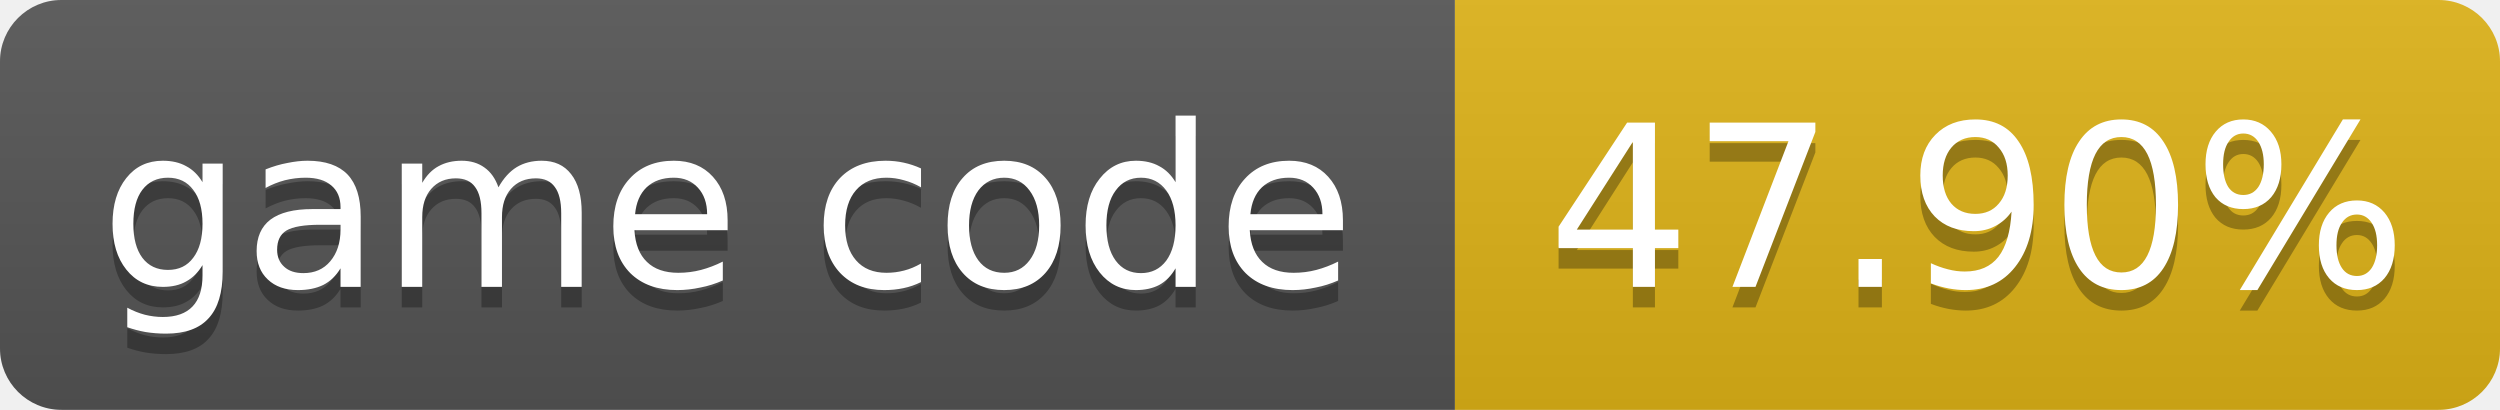
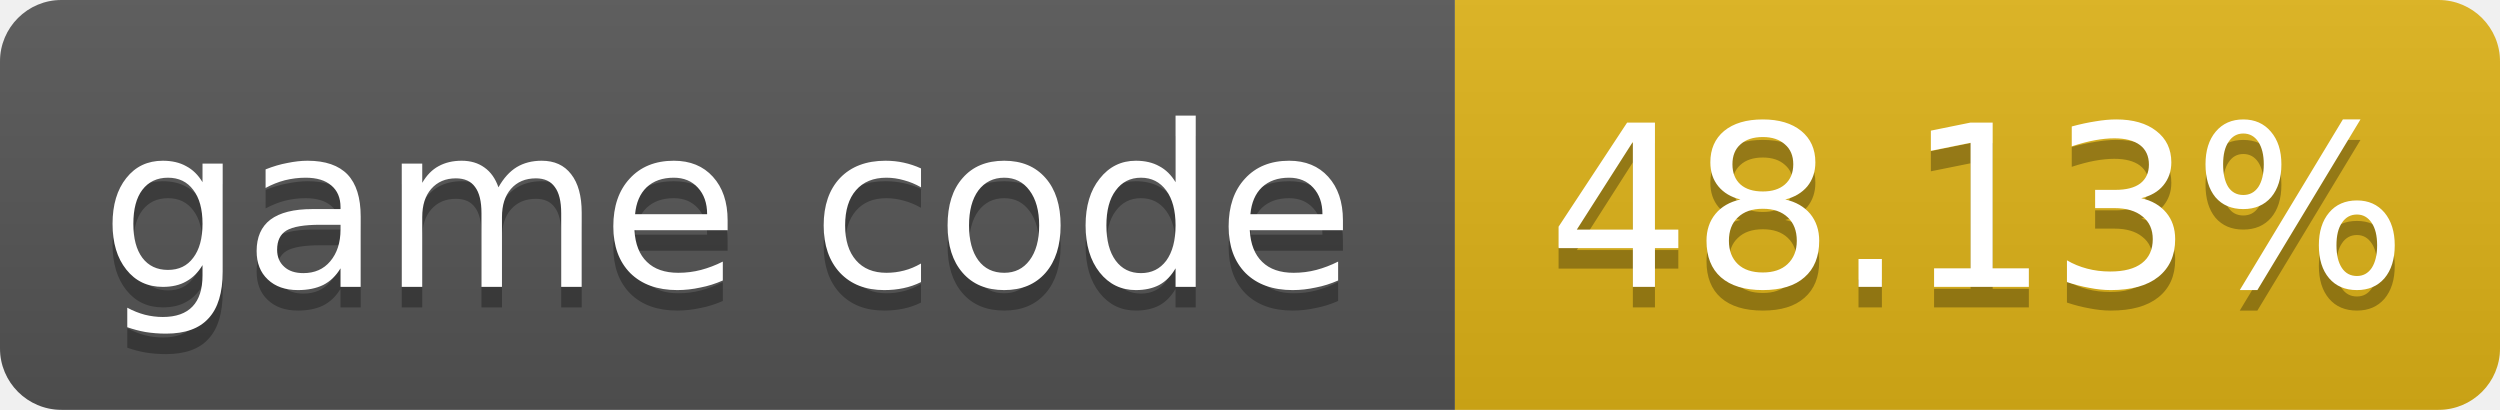
- <svg xmlns="http://www.w3.org/2000/svg" width="122" height="20" role="img" aria-label="game code: 47.90%">
+ <svg xmlns="http://www.w3.org/2000/svg" width="122" height="20" role="img" aria-label="game code: 48.13%">
  <linearGradient id="s" x2="0" y2="100%">
    <stop offset="0" stop-color="#bbb" stop-opacity=".1" />
    <stop offset="1" stop-opacity=".1" />
  </linearGradient>
  <clipPath id="r">
    <rect width="122" height="20" rx="3" fill="#fff" />
  </clipPath>
  <g clip-path="url(#r)">
    <rect width="71" height="20" fill="#555" />
    <rect x="71" width="51" height="20" fill="#dfb317" />
    <rect width="122" height="20" fill="url(#s)" />
  </g>
  <g fill="#fff" text-anchor="middle" font-family="Verdana,Geneva,DejaVu Sans,sans-serif" font-size="11">
    <text x="35.5" y="15" fill="#010101" fill-opacity=".3">game code</text>
    <text x="35.5" y="14">game code</text>
-     <text x="96.5" y="15" fill="#010101" fill-opacity=".3">47.90%</text>
-     <text x="96.5" y="14">47.90%</text>
+     <text x="96.5" y="15" fill="#010101" fill-opacity=".3">48.13%</text>
+     <text x="96.5" y="14">48.13%</text>
  </g>
</svg>
